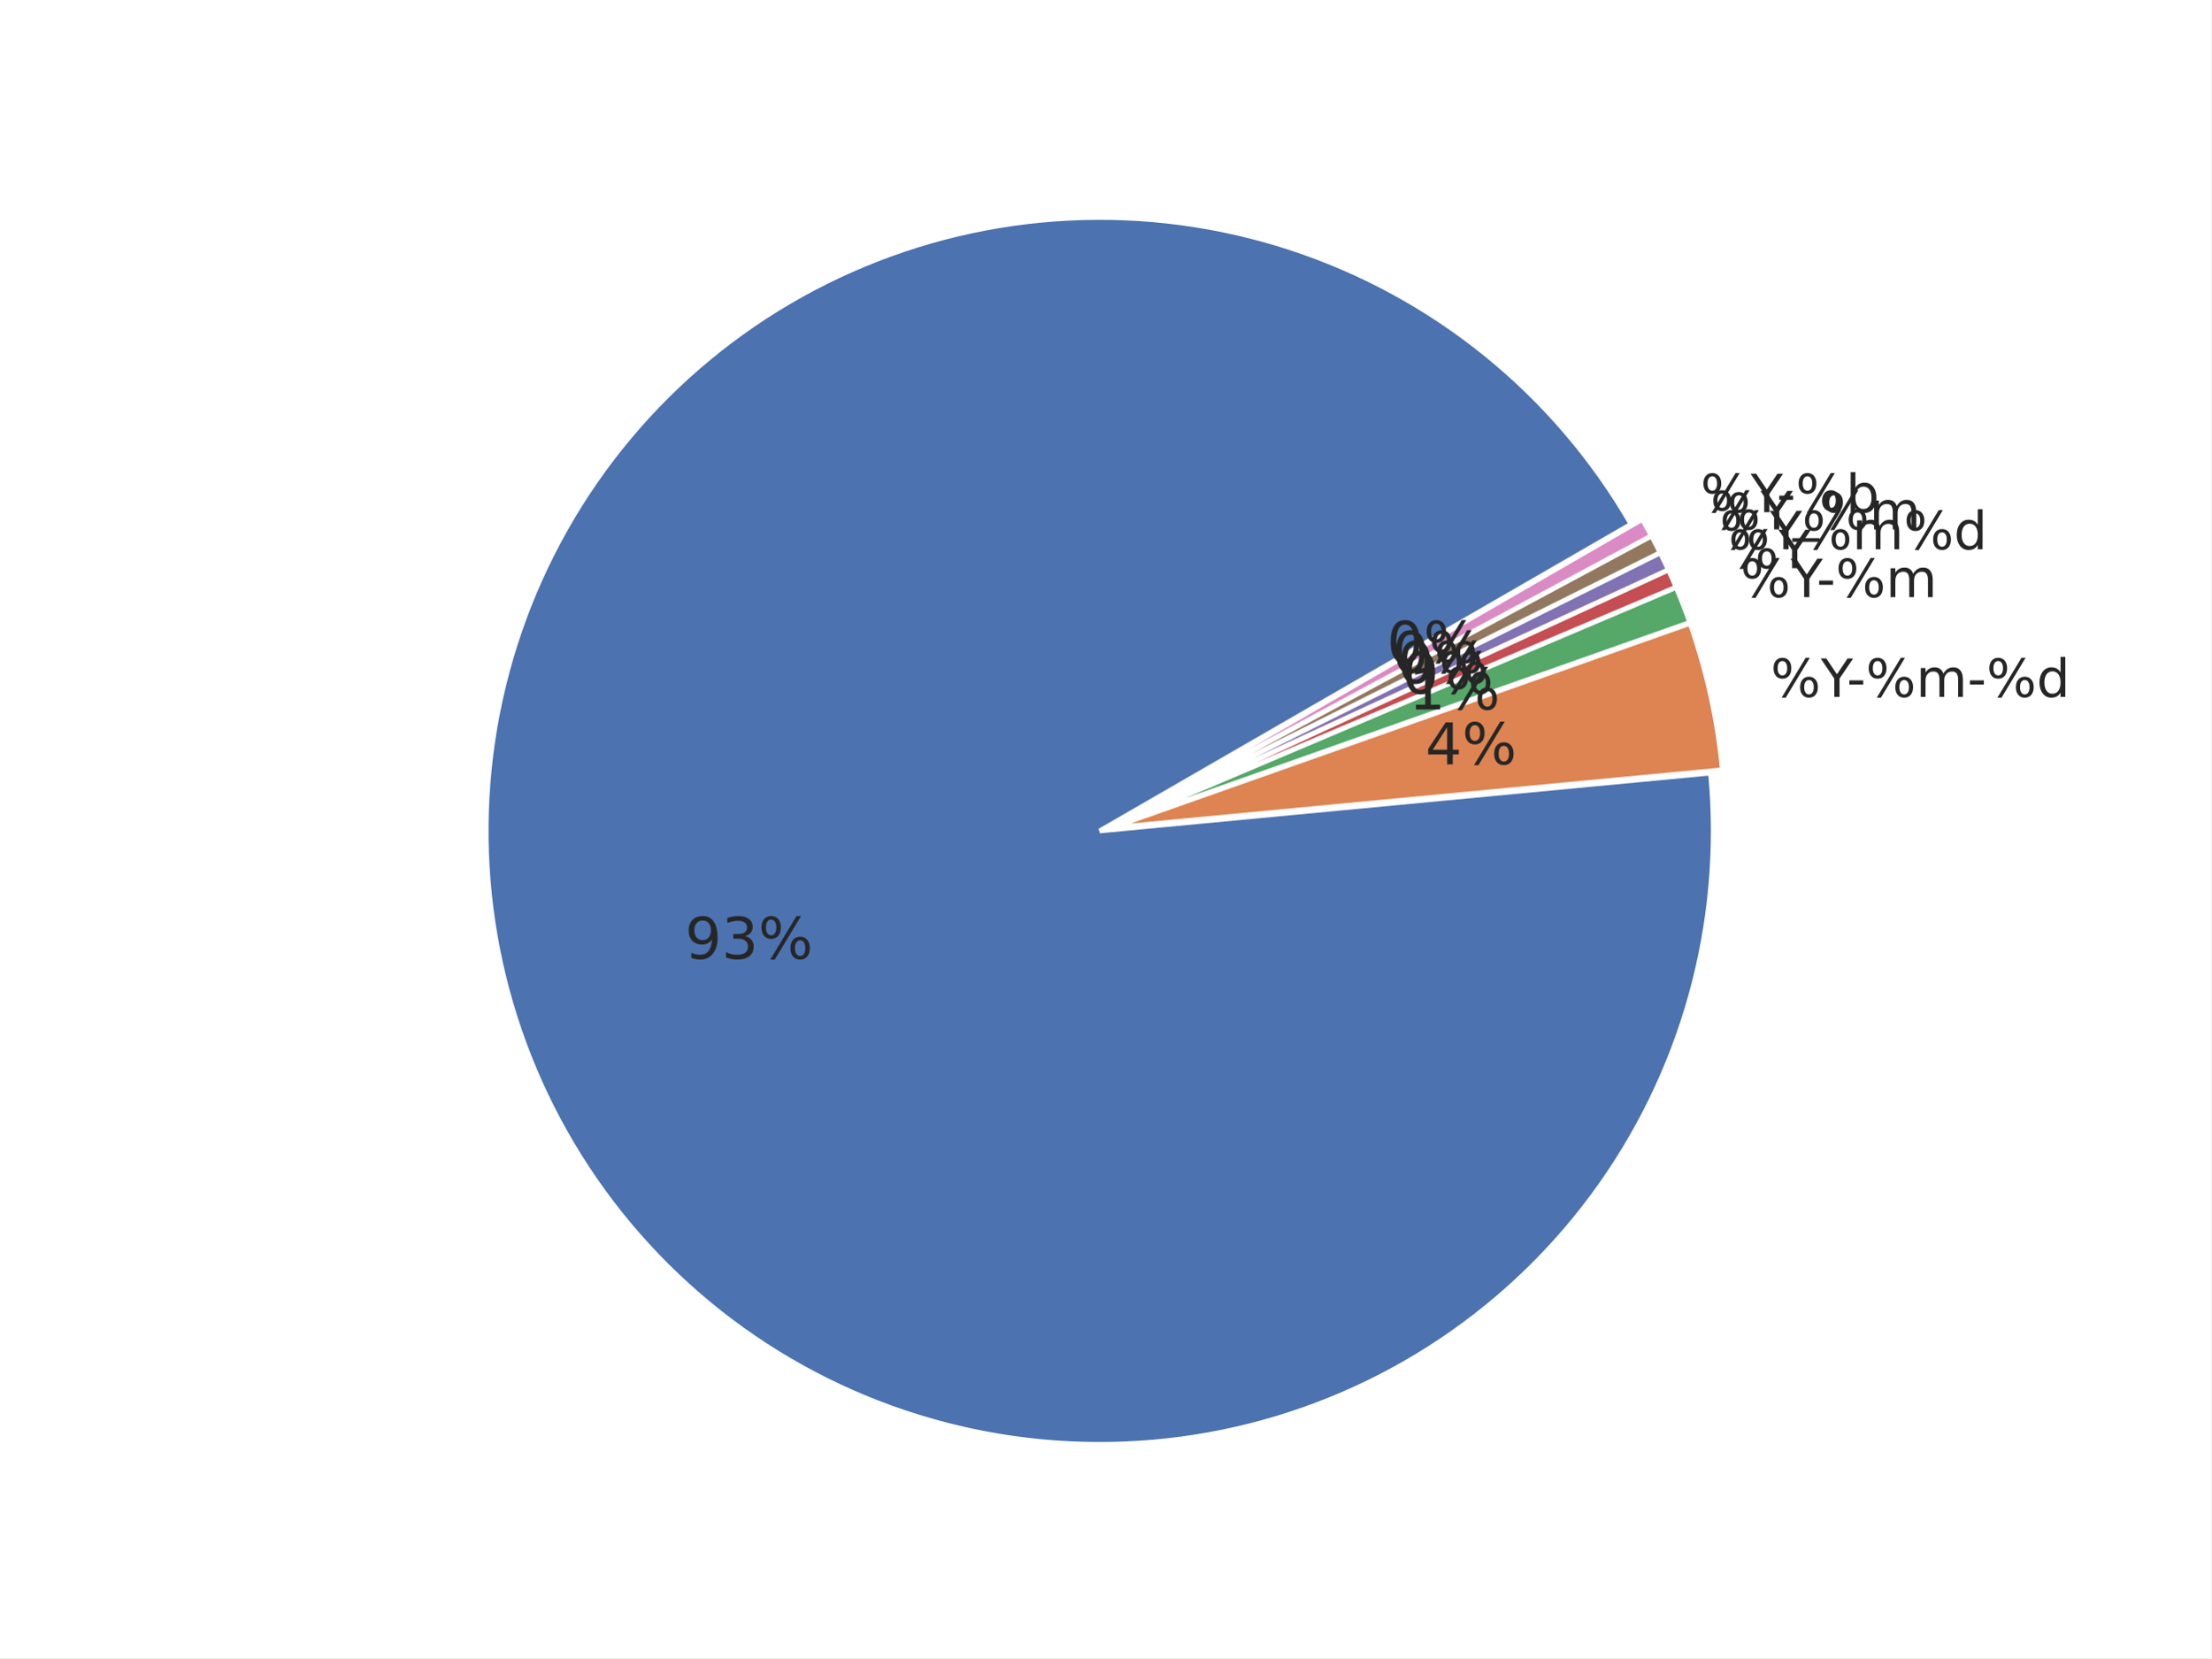
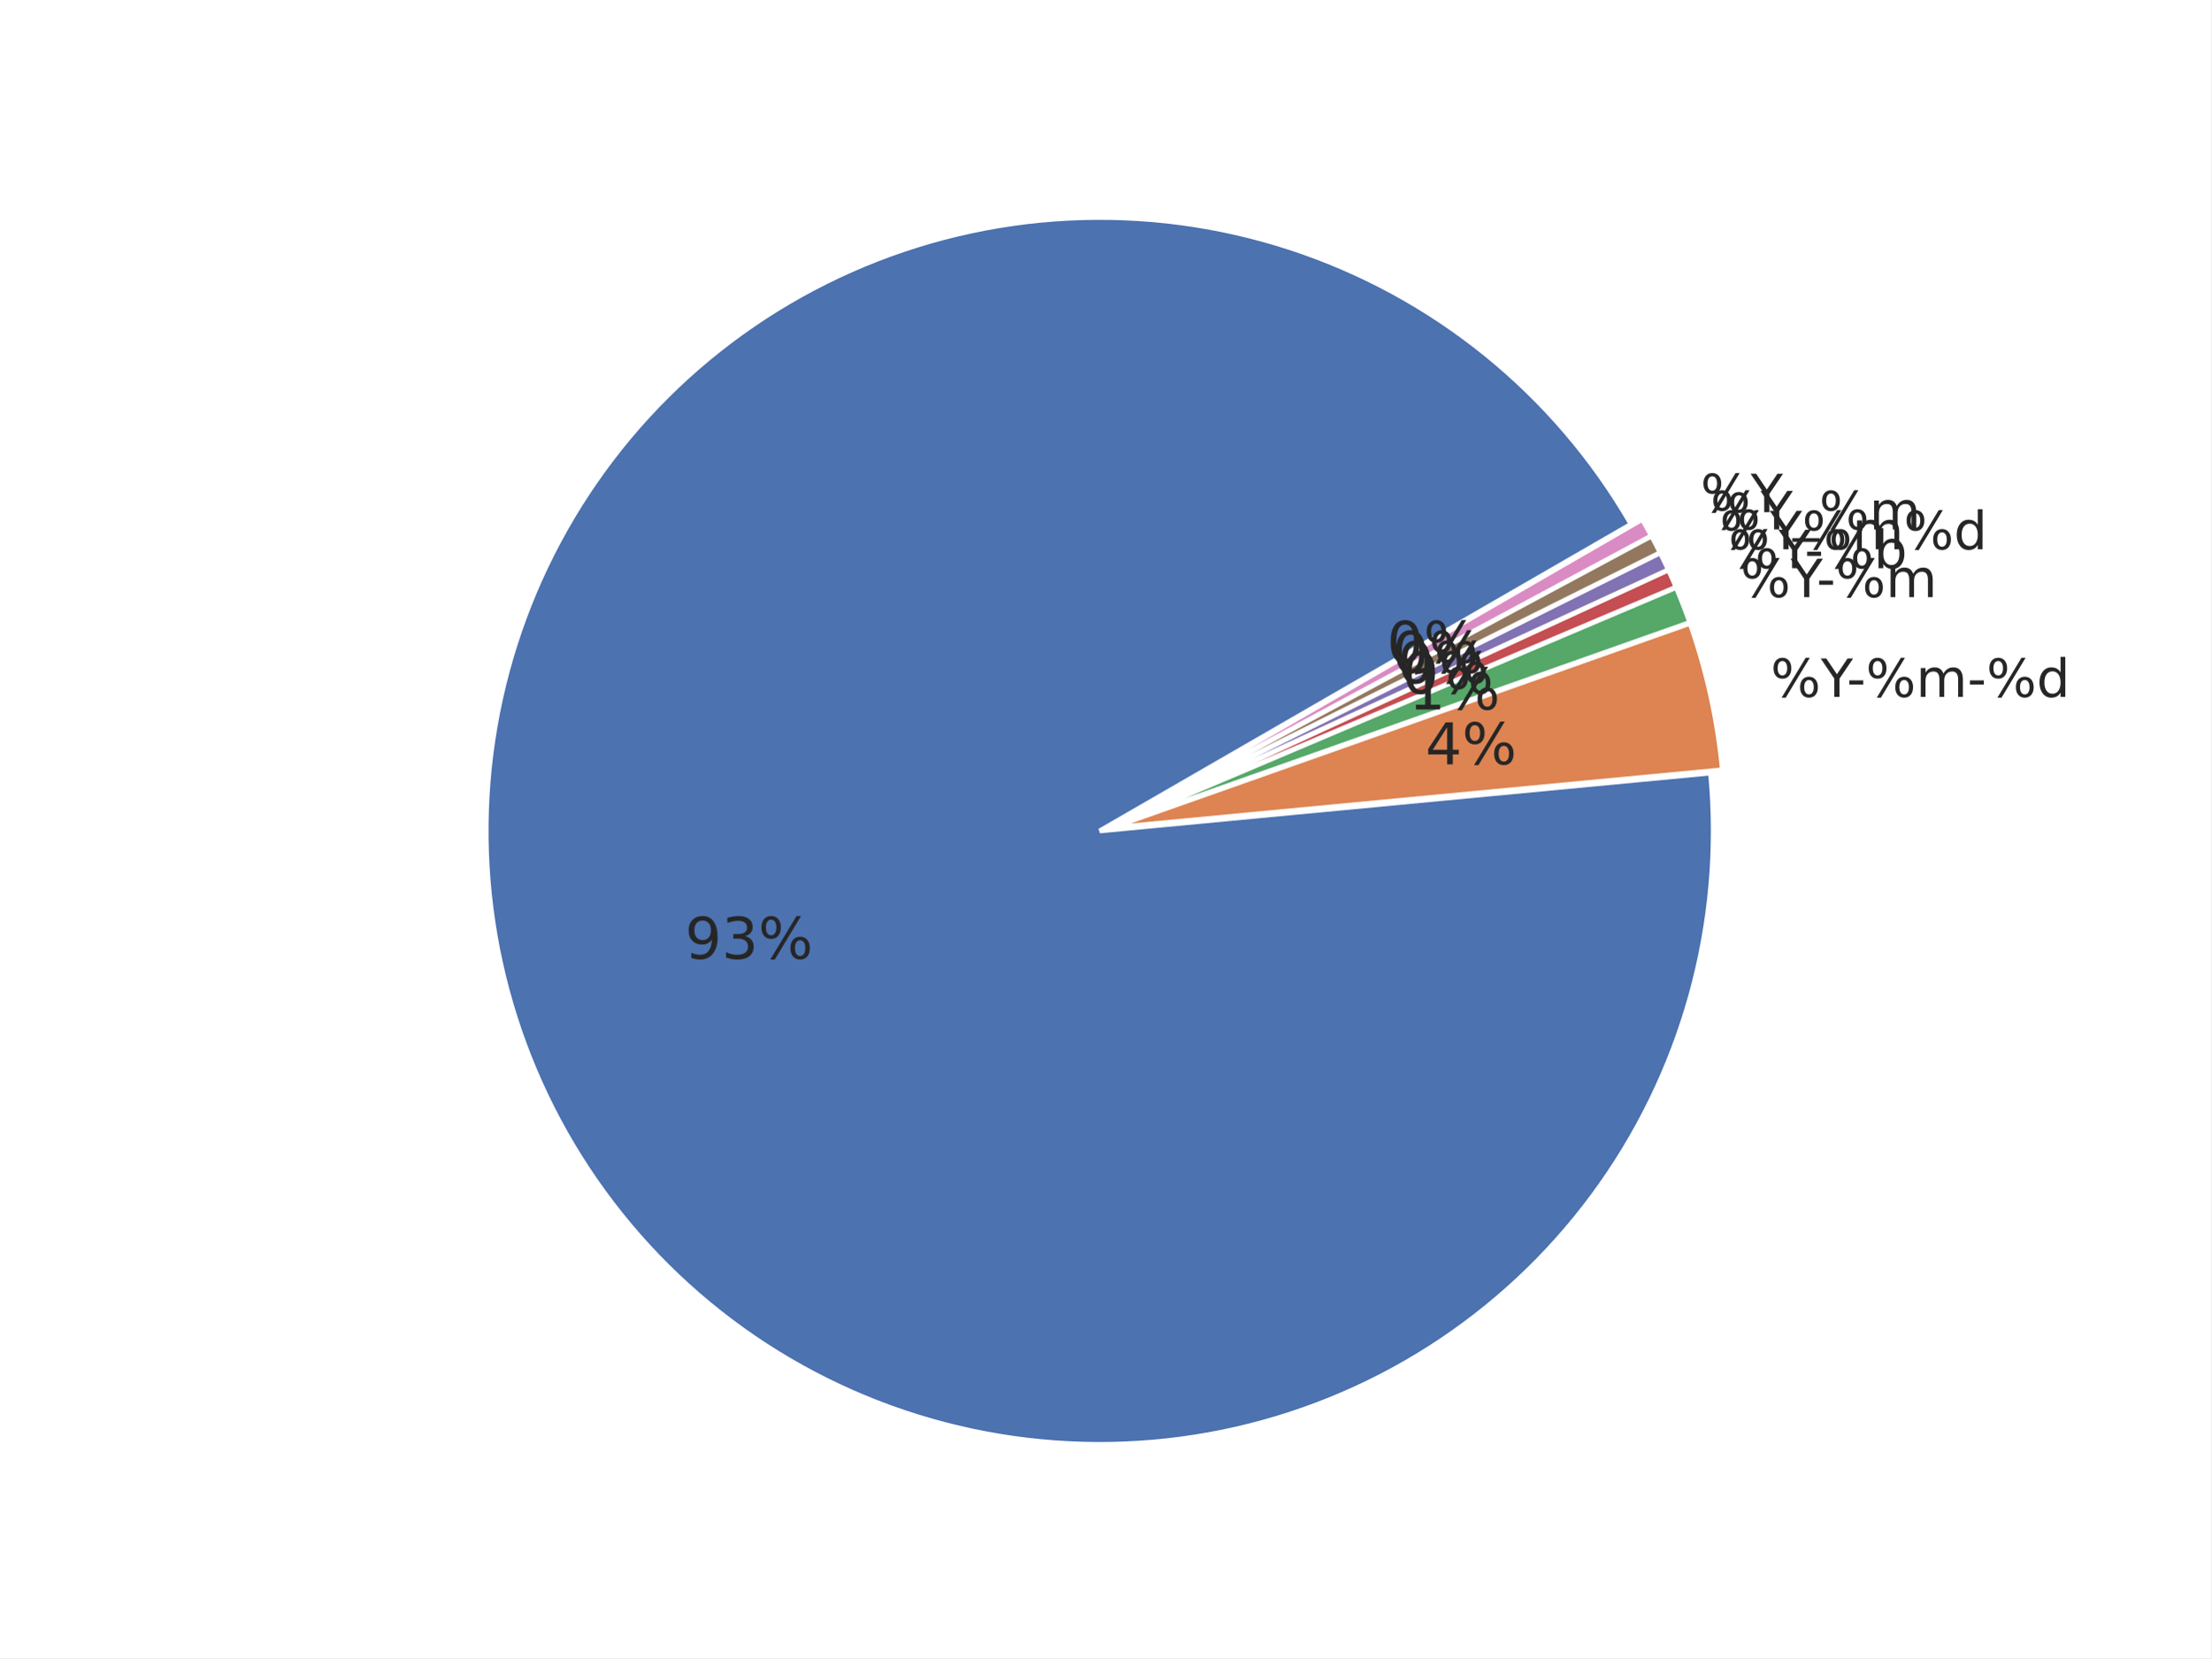
<svg xmlns="http://www.w3.org/2000/svg" xmlns:xlink="http://www.w3.org/1999/xlink" width="460.8pt" height="345.6pt" viewBox="0 0 460.8 345.6" version="1.1">
  <defs>
    <style type="text/css">*{stroke-linejoin: round; stroke-linecap: butt}</style>
  </defs>
  <g id="figure_1">
    <g id="patch_1">
      <path d="M 0 345.6  L 460.8 345.6  L 460.8 0  L 0 0  z " style="fill: #ffffff" />
    </g>
    <g id="axes_1">
      <g id="matplotlib.axis_1" />
      <g id="matplotlib.axis_2" />
      <g id="patch_2">
        <path d="M 339.922 109.253  C 332.103 95.709 321.865 83.715 309.718 73.865  C 297.571 64.016 283.719 56.478 268.852 51.626  C 253.985 46.774 238.353 44.691 222.734 45.48  C 207.115 46.268 191.773 49.915 177.47 56.24  C 163.167 62.564 150.145 71.459 139.052 82.482  C 127.958 93.504 118.981 106.469 112.565 120.732  C 106.15 134.994 102.405 150.313 101.516 165.926  C 100.628 181.539 102.612 197.184 107.368 212.082  C 112.125 226.98 119.574 240.879 129.346 253.089  C 139.118 265.299 151.047 275.613 164.54 283.519  C 178.033 291.424 192.863 296.788 208.292 299.343  C 223.72 301.898 239.487 301.601 254.809 298.467  C 270.13 295.332 284.747 289.414 297.933 281.006  C 311.119 272.598 322.652 261.841 331.956 249.272  C 341.261 236.703 348.182 222.532 352.374 207.466  C 356.566 192.4 357.959 176.691 356.483 161.123  L 229.182 173.189  z " style="fill: #4c72b0; stroke: #ffffff; stroke-linejoin: miter" />
      </g>
      <g id="patch_3">
        <path d="M 358.95 160.458  C 358.457 155.254 357.645 150.085 356.519 144.981  C 355.393 139.876 353.955 134.846 352.213 129.917  L 231.649 172.525  z " style="fill: #dd8452; stroke: #ffffff; stroke-linejoin: miter" />
      </g>
      <g id="patch_4">
        <path d="M 352.157 129.73  C 351.721 128.498 351.267 127.273 350.794 126.055  C 350.322 124.837 349.83 123.627 349.32 122.424  L 231.592 172.337  z " style="fill: #55a868; stroke: #ffffff; stroke-linejoin: miter" />
      </g>
      <g id="patch_5">
        <path d="M 349.298 122.369  C 349.043 121.768 348.783 121.169 348.519 120.571  C 348.255 119.974 347.986 119.378 347.713 118.785  L 231.569 172.283  z " style="fill: #c44e52; stroke: #ffffff; stroke-linejoin: miter" />
      </g>
      <g id="patch_6">
        <path d="M 347.696 118.75  C 347.423 118.156 347.145 117.565 346.863 116.976  C 346.58 116.387 346.294 115.8 346.002 115.215  L 231.553 172.247  z " style="fill: #8172b3; stroke: #ffffff; stroke-linejoin: miter" />
      </g>
      <g id="patch_7">
        <path d="M 345.985 115.18  C 345.693 114.596 345.398 114.013 345.097 113.433  C 344.797 112.853 344.492 112.275 344.183 111.7  L 231.536 172.212  z " style="fill: #937860; stroke: #ffffff; stroke-linejoin: miter" />
      </g>
      <g id="patch_8">
        <path d="M 344.165 111.665  C 343.856 111.09 343.542 110.517 343.224 109.946  C 342.906 109.376 342.584 108.807 342.258 108.242  L 231.517 172.178  z " style="fill: #da8bc3; stroke: #ffffff; stroke-linejoin: miter" />
      </g>
      <g id="text_1">
        <g style="fill: #262626" transform="translate(142.7577 199.8359) scale(0.12 -0.12)">
          <defs>
            <path id="DejaVuSans-39" d="M 703 97  L 703 672  Q 941 559 1184 500  Q 1428 441 1663 441  Q 2288 441 2617 861  Q 2947 1281 2994 2138  Q 2813 1869 2534 1725  Q 2256 1581 1919 1581  Q 1219 1581 811 2004  Q 403 2428 403 3163  Q 403 3881 828 4315  Q 1253 4750 1959 4750  Q 2769 4750 3195 4129  Q 3622 3509 3622 2328  Q 3622 1225 3098 567  Q 2575 -91 1691 -91  Q 1453 -91 1209 -44  Q 966 3 703 97  z M 1959 2075  Q 2384 2075 2632 2365  Q 2881 2656 2881 3163  Q 2881 3666 2632 3958  Q 2384 4250 1959 4250  Q 1534 4250 1286 3958  Q 1038 3666 1038 3163  Q 1038 2656 1286 2365  Q 1534 2075 1959 2075  z " transform="scale(0.015625)" />
            <path id="DejaVuSans-33" d="M 2597 2516  Q 3050 2419 3304 2112  Q 3559 1806 3559 1356  Q 3559 666 3084 287  Q 2609 -91 1734 -91  Q 1441 -91 1130 -33  Q 819 25 488 141  L 488 750  Q 750 597 1062 519  Q 1375 441 1716 441  Q 2309 441 2620 675  Q 2931 909 2931 1356  Q 2931 1769 2642 2001  Q 2353 2234 1838 2234  L 1294 2234  L 1294 2753  L 1863 2753  Q 2328 2753 2575 2939  Q 2822 3125 2822 3475  Q 2822 3834 2567 4026  Q 2313 4219 1838 4219  Q 1578 4219 1281 4162  Q 984 4106 628 3988  L 628 4550  Q 988 4650 1302 4700  Q 1616 4750 1894 4750  Q 2613 4750 3031 4423  Q 3450 4097 3450 3541  Q 3450 3153 3228 2886  Q 3006 2619 2597 2516  z " transform="scale(0.015625)" />
            <path id="DejaVuSans-25" d="M 4653 2053  Q 4381 2053 4226 1822  Q 4072 1591 4072 1178  Q 4072 772 4226 539  Q 4381 306 4653 306  Q 4919 306 5073 539  Q 5228 772 5228 1178  Q 5228 1588 5073 1820  Q 4919 2053 4653 2053  z M 4653 2450  Q 5147 2450 5437 2106  Q 5728 1763 5728 1178  Q 5728 594 5436 251  Q 5144 -91 4653 -91  Q 4153 -91 3862 251  Q 3572 594 3572 1178  Q 3572 1766 3864 2108  Q 4156 2450 4653 2450  z M 1428 4353  Q 1159 4353 1004 4120  Q 850 3888 850 3481  Q 850 3069 1003 2837  Q 1156 2606 1428 2606  Q 1700 2606 1854 2837  Q 2009 3069 2009 3481  Q 2009 3884 1853 4118  Q 1697 4353 1428 4353  z M 4250 4750  L 4750 4750  L 1831 -91  L 1331 -91  L 4250 4750  z M 1428 4750  Q 1922 4750 2215 4408  Q 2509 4066 2509 3481  Q 2509 2891 2217 2550  Q 1925 2209 1428 2209  Q 931 2209 642 2551  Q 353 2894 353 3481  Q 353 4063 643 4406  Q 934 4750 1428 4750  z " transform="scale(0.015625)" />
          </defs>
          <use xlink:href="#DejaVuSans-39" />
          <use xlink:href="#DejaVuSans-33" transform="translate(63.62305 0)" />
          <use xlink:href="#DejaVuSans-25" transform="translate(127.2461 0)" />
        </g>
      </g>
      <g id="text_2">
        <g style="fill: #262626" transform="translate(369.006 145.2618) scale(0.11 -0.11)">
          <defs>
            <path id="DejaVuSans-59" d="M -13 4666  L 666 4666  L 1959 2747  L 3244 4666  L 3922 4666  L 2272 2222  L 2272 0  L 1638 0  L 1638 2222  L -13 4666  z " transform="scale(0.015625)" />
            <path id="DejaVuSans-2d" d="M 313 2009  L 1997 2009  L 1997 1497  L 313 1497  L 313 2009  z " transform="scale(0.015625)" />
            <path id="DejaVuSans-6d" d="M 3328 2828  Q 3544 3216 3844 3400  Q 4144 3584 4550 3584  Q 5097 3584 5394 3201  Q 5691 2819 5691 2113  L 5691 0  L 5113 0  L 5113 2094  Q 5113 2597 4934 2840  Q 4756 3084 4391 3084  Q 3944 3084 3684 2787  Q 3425 2491 3425 1978  L 3425 0  L 2847 0  L 2847 2094  Q 2847 2600 2669 2842  Q 2491 3084 2119 3084  Q 1678 3084 1418 2786  Q 1159 2488 1159 1978  L 1159 0  L 581 0  L 581 3500  L 1159 3500  L 1159 2956  Q 1356 3278 1631 3431  Q 1906 3584 2284 3584  Q 2666 3584 2933 3390  Q 3200 3197 3328 2828  z " transform="scale(0.015625)" />
            <path id="DejaVuSans-64" d="M 2906 2969  L 2906 4863  L 3481 4863  L 3481 0  L 2906 0  L 2906 525  Q 2725 213 2448 61  Q 2172 -91 1784 -91  Q 1150 -91 751 415  Q 353 922 353 1747  Q 353 2572 751 3078  Q 1150 3584 1784 3584  Q 2172 3584 2448 3432  Q 2725 3281 2906 2969  z M 947 1747  Q 947 1113 1208 752  Q 1469 391 1925 391  Q 2381 391 2643 752  Q 2906 1113 2906 1747  Q 2906 2381 2643 2742  Q 2381 3103 1925 3103  Q 1469 3103 1208 2742  Q 947 2381 947 1747  z " transform="scale(0.015625)" />
          </defs>
          <use xlink:href="#DejaVuSans-25" />
          <use xlink:href="#DejaVuSans-59" transform="translate(95.01953 0)" />
          <use xlink:href="#DejaVuSans-2d" transform="translate(144.2285 0)" />
          <use xlink:href="#DejaVuSans-25" transform="translate(180.3125 0)" />
          <use xlink:href="#DejaVuSans-6d" transform="translate(275.332 0)" />
          <use xlink:href="#DejaVuSans-2d" transform="translate(372.7441 0)" />
          <use xlink:href="#DejaVuSans-25" transform="translate(408.8281 0)" />
          <use xlink:href="#DejaVuSans-64" transform="translate(503.8477 0)" />
        </g>
      </g>
      <g id="text_3">
        <g style="fill: #262626" transform="translate(297.0525 159.3096) scale(0.12 -0.12)">
          <defs>
            <path id="DejaVuSans-34" d="M 2419 4116  L 825 1625  L 2419 1625  L 2419 4116  z M 2253 4666  L 3047 4666  L 3047 1625  L 3713 1625  L 3713 1100  L 3047 1100  L 3047 0  L 2419 0  L 2419 1100  L 313 1100  L 313 1709  L 2253 4666  z " transform="scale(0.015625)" />
          </defs>
          <use xlink:href="#DejaVuSans-34" />
          <use xlink:href="#DejaVuSans-25" transform="translate(63.62305 0)" />
        </g>
      </g>
      <g id="text_4">
        <g style="fill: #262626" transform="translate(362.7146 124.462) scale(0.11 -0.11)">
          <use xlink:href="#DejaVuSans-25" />
          <use xlink:href="#DejaVuSans-59" transform="translate(95.01953 0)" />
          <use xlink:href="#DejaVuSans-2d" transform="translate(144.2285 0)" />
          <use xlink:href="#DejaVuSans-25" transform="translate(180.3125 0)" />
          <use xlink:href="#DejaVuSans-6d" transform="translate(275.332 0)" />
        </g>
      </g>
      <g id="text_5">
        <g style="fill: #262626" transform="translate(293.595 147.8791) scale(0.12 -0.12)">
          <defs>
            <path id="DejaVuSans-31" d="M 794 531  L 1825 531  L 1825 4091  L 703 3866  L 703 4441  L 1819 4666  L 2450 4666  L 2450 531  L 3481 531  L 3481 0  L 794 0  L 794 531  z " transform="scale(0.015625)" />
          </defs>
          <use xlink:href="#DejaVuSans-31" />
          <use xlink:href="#DejaVuSans-25" transform="translate(63.62305 0)" />
        </g>
      </g>
      <g id="text_6">
        <g style="fill: #262626" transform="translate(360.2138 118.4353) scale(0.11 -0.11)">
+           <defs>
+             <path id="DejaVuSans-62" d="M 3116 1747  Q 3116 2381 2855 2742  Q 2594 3103 2138 3103  Q 1681 3103 1420 2742  Q 1159 2381 1159 1747  Q 1159 1113 1420 752  Q 1681 391 2138 391  Q 2594 391 2855 752  Q 3116 1113 3116 1747  z M 1159 2969  Q 1341 3281 1617 3432  Q 1894 3584 2278 3584  Q 2916 3584 3314 3078  Q 3713 2572 3713 1747  Q 3713 922 3314 415  Q 2916 -91 2278 -91  Q 1894 -91 1617 61  Q 1341 213 1159 525  L 1159 0  L 581 0  L 581 4863  L 1159 4863  L 1159 2969  z " transform="scale(0.015625)" />
+           </defs>
          <use xlink:href="#DejaVuSans-25" />
          <use xlink:href="#DejaVuSans-59" transform="translate(95.01953 0)" />
+           <use xlink:href="#DejaVuSans-2d" transform="translate(144.2285 0)" />
+           <use xlink:href="#DejaVuSans-25" transform="translate(180.3125 0)" />
+           <use xlink:href="#DejaVuSans-62" transform="translate(275.332 0)" />
        </g>
      </g>
      <g id="text_7">
        <g style="fill: #262626" transform="translate(292.2207 144.5671) scale(0.12 -0.12)">
          <defs>
            <path id="DejaVuSans-30" d="M 2034 4250  Q 1547 4250 1301 3770  Q 1056 3291 1056 2328  Q 1056 1369 1301 889  Q 1547 409 2034 409  Q 2525 409 2770 889  Q 3016 1369 3016 2328  Q 3016 3291 2770 3770  Q 2525 4250 2034 4250  z M 2034 4750  Q 2819 4750 3233 4129  Q 3647 3509 3647 2328  Q 3647 1150 3233 529  Q 2819 -91 2034 -91  Q 1250 -91 836 529  Q 422 1150 422 2328  Q 422 3509 836 4129  Q 1250 4750 2034 4750  z " transform="scale(0.015625)" />
          </defs>
          <use xlink:href="#DejaVuSans-30" />
          <use xlink:href="#DejaVuSans-25" transform="translate(63.62305 0)" />
        </g>
      </g>
      <g id="text_8">
        <g style="fill: #262626" transform="translate(358.3938 114.4842) scale(0.11 -0.11)">
          <use xlink:href="#DejaVuSans-25" />
          <use xlink:href="#DejaVuSans-59" transform="translate(95.01953 0)" />
          <use xlink:href="#DejaVuSans-25" transform="translate(156.1035 0)" />
          <use xlink:href="#DejaVuSans-6d" transform="translate(251.123 0)" />
          <use xlink:href="#DejaVuSans-25" transform="translate(348.5352 0)" />
          <use xlink:href="#DejaVuSans-64" transform="translate(443.5547 0)" />
        </g>
      </g>
      <g id="text_9">
        <g style="fill: #262626" transform="translate(291.2205 142.3958) scale(0.12 -0.12)">
          <use xlink:href="#DejaVuSans-30" />
          <use xlink:href="#DejaVuSans-25" transform="translate(63.62305 0)" />
        </g>
      </g>
      <g id="text_10">
        <g style="fill: #262626" transform="translate(356.4536 110.3406) scale(0.11 -0.11)">
          <defs>
            <path id="DejaVuSans-5f" d="M 3263 -1063  L 3263 -1509  L -63 -1509  L -63 -1063  L 3263 -1063  z " transform="scale(0.015625)" />
          </defs>
          <use xlink:href="#DejaVuSans-25" />
          <use xlink:href="#DejaVuSans-59" transform="translate(95.01953 0)" />
          <use xlink:href="#DejaVuSans-5f" transform="translate(156.1035 0)" />
          <use xlink:href="#DejaVuSans-25" transform="translate(206.1035 0)" />
          <use xlink:href="#DejaVuSans-6d" transform="translate(301.123 0)" />
        </g>
      </g>
      <g id="text_11">
        <g style="fill: #262626" transform="translate(290.1543 140.2561) scale(0.12 -0.12)">
          <use xlink:href="#DejaVuSans-30" />
          <use xlink:href="#DejaVuSans-25" transform="translate(63.62305 0)" />
        </g>
      </g>
      <g id="text_12">
        <g style="fill: #262626" transform="translate(354.395 106.7584) scale(0.11 -0.11)">
-           <defs>
-             <path id="DejaVuSans-62" d="M 3116 1747  Q 3116 2381 2855 2742  Q 2594 3103 2138 3103  Q 1681 3103 1420 2742  Q 1159 2381 1159 1747  Q 1159 1113 1420 752  Q 1681 391 2138 391  Q 2594 391 2855 752  Q 3116 1113 3116 1747  z M 1159 2969  Q 1341 3281 1617 3432  Q 1894 3584 2278 3584  Q 2916 3584 3314 3078  Q 3713 2572 3713 1747  Q 3713 922 3314 415  Q 2916 -91 2278 -91  Q 1894 -91 1617 61  Q 1341 213 1159 525  L 1159 0  L 581 0  L 581 4863  L 1159 4863  L 1159 2969  z " transform="scale(0.015625)" />
-           </defs>
          <use xlink:href="#DejaVuSans-25" />
          <use xlink:href="#DejaVuSans-59" transform="translate(95.01953 0)" />
-           <use xlink:href="#DejaVuSans-2d" transform="translate(144.2285 0)" />
-           <use xlink:href="#DejaVuSans-25" transform="translate(180.3125 0)" />
-           <use xlink:href="#DejaVuSans-62" transform="translate(275.332 0)" />
        </g>
      </g>
      <g id="text_13">
        <g style="fill: #262626" transform="translate(289.0229 138.1501) scale(0.12 -0.12)">
          <use xlink:href="#DejaVuSans-30" />
          <use xlink:href="#DejaVuSans-25" transform="translate(63.62305 0)" />
        </g>
      </g>
    </g>
  </g>
</svg>
